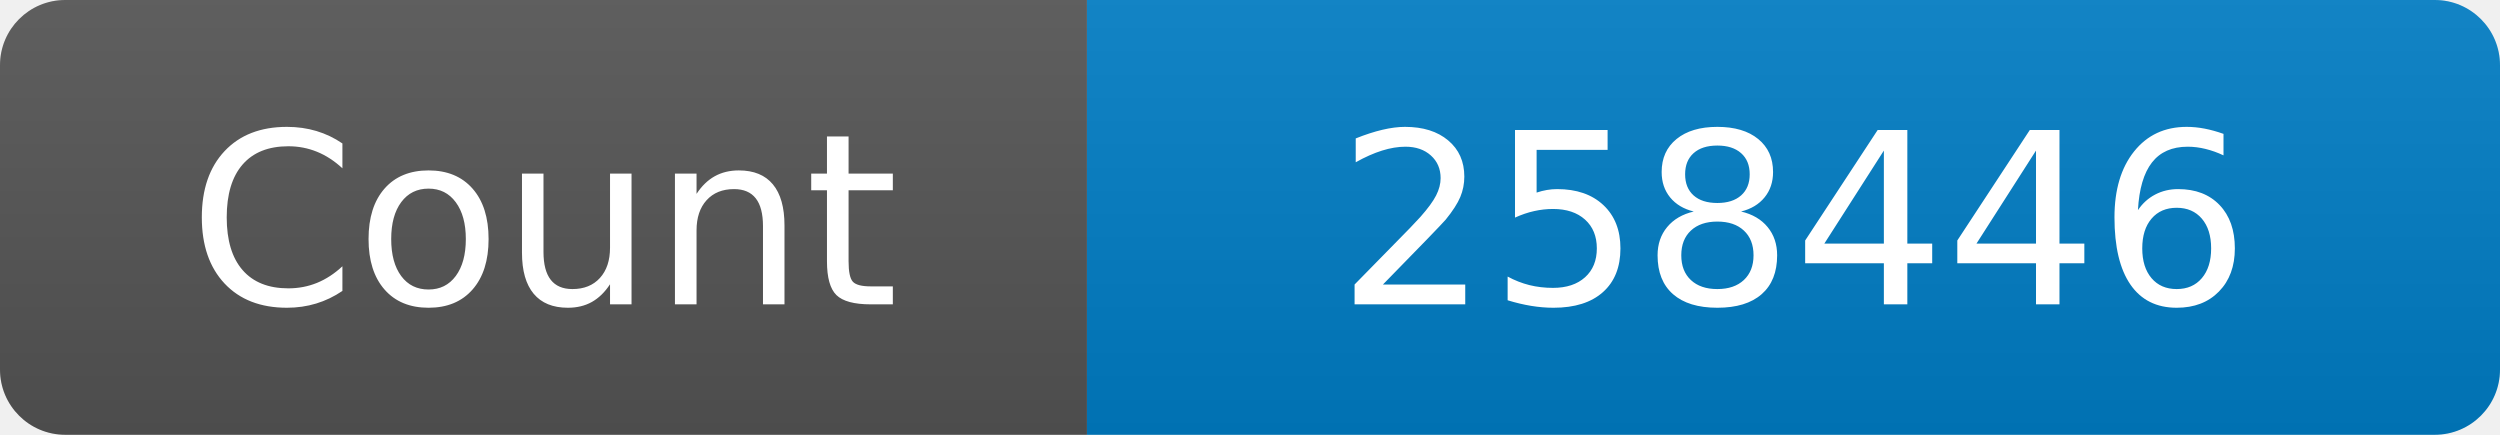
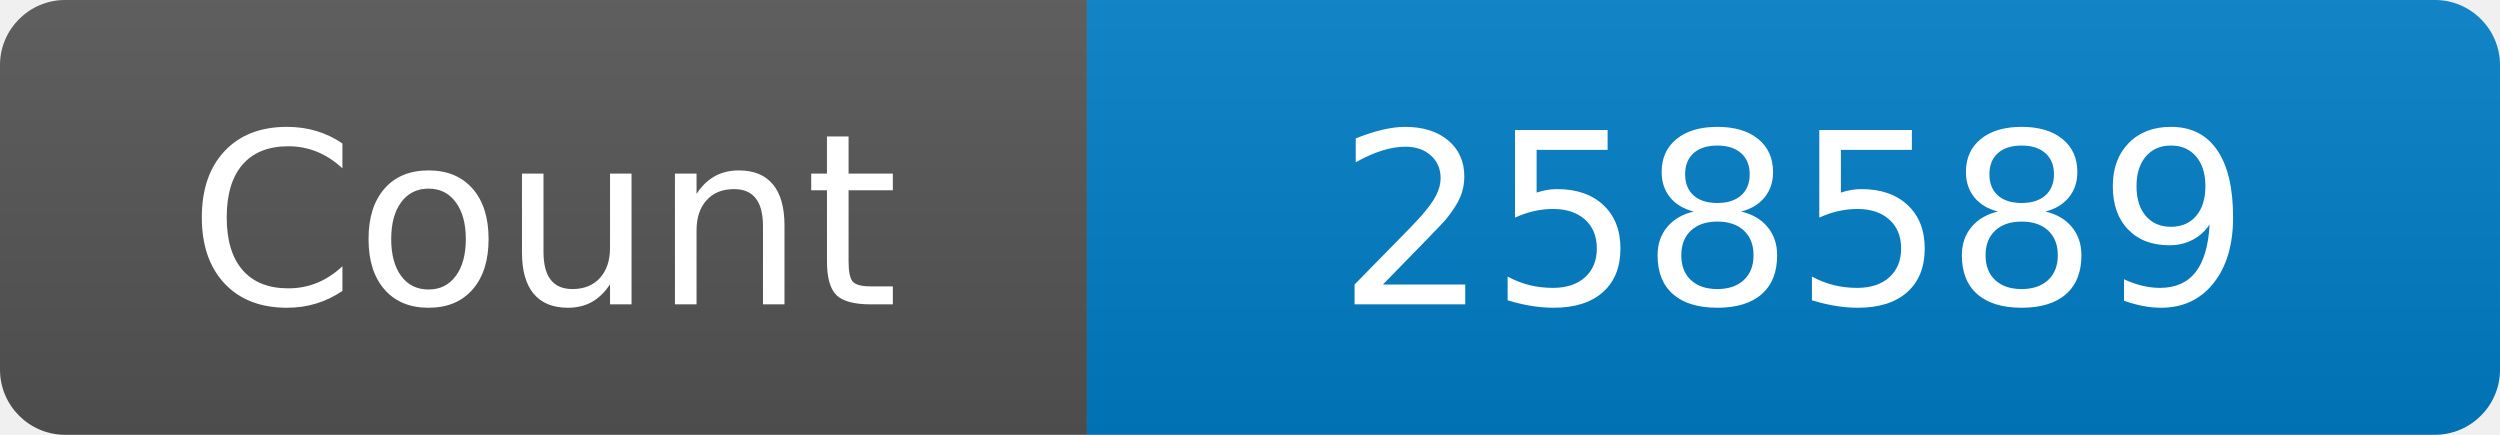
<svg xmlns="http://www.w3.org/2000/svg" width="115" height="20" role="img" aria-label="Maintained?: yes">
  <linearGradient id="s" x2="0" y2="100%">
    <stop offset="0" stop-color="#bbb" stop-opacity=".1" />
    <stop offset="1" stop-opacity=".1" />
  </linearGradient>
  <clipPath id="r">
    <rect width="115" height="20" rx="3" fill="#fff" />
  </clipPath>
  <g clip-path="url(#r)">
    <rect width="50" height="20" fill="#555" />
    <rect x="50" width="160" height="20" fill="#007ec6" />
    <rect width="115" height="20" fill="url(#s)" />
  </g>
  <g fill="#fff" text-anchor="middle" font-family="Verdana,Geneva,DejaVu Sans,sans-serif" font-size="110">
    <text x="250" y="140" transform="scale(.1)" fill="#fff">Count</text>
-     <text x="825" y="140" transform="scale(.1)" fill="#fff">258446</text>
+     <text x="825" y="140" transform="scale(.1)" fill="#fff">258589</text>
  </g>
</svg>
